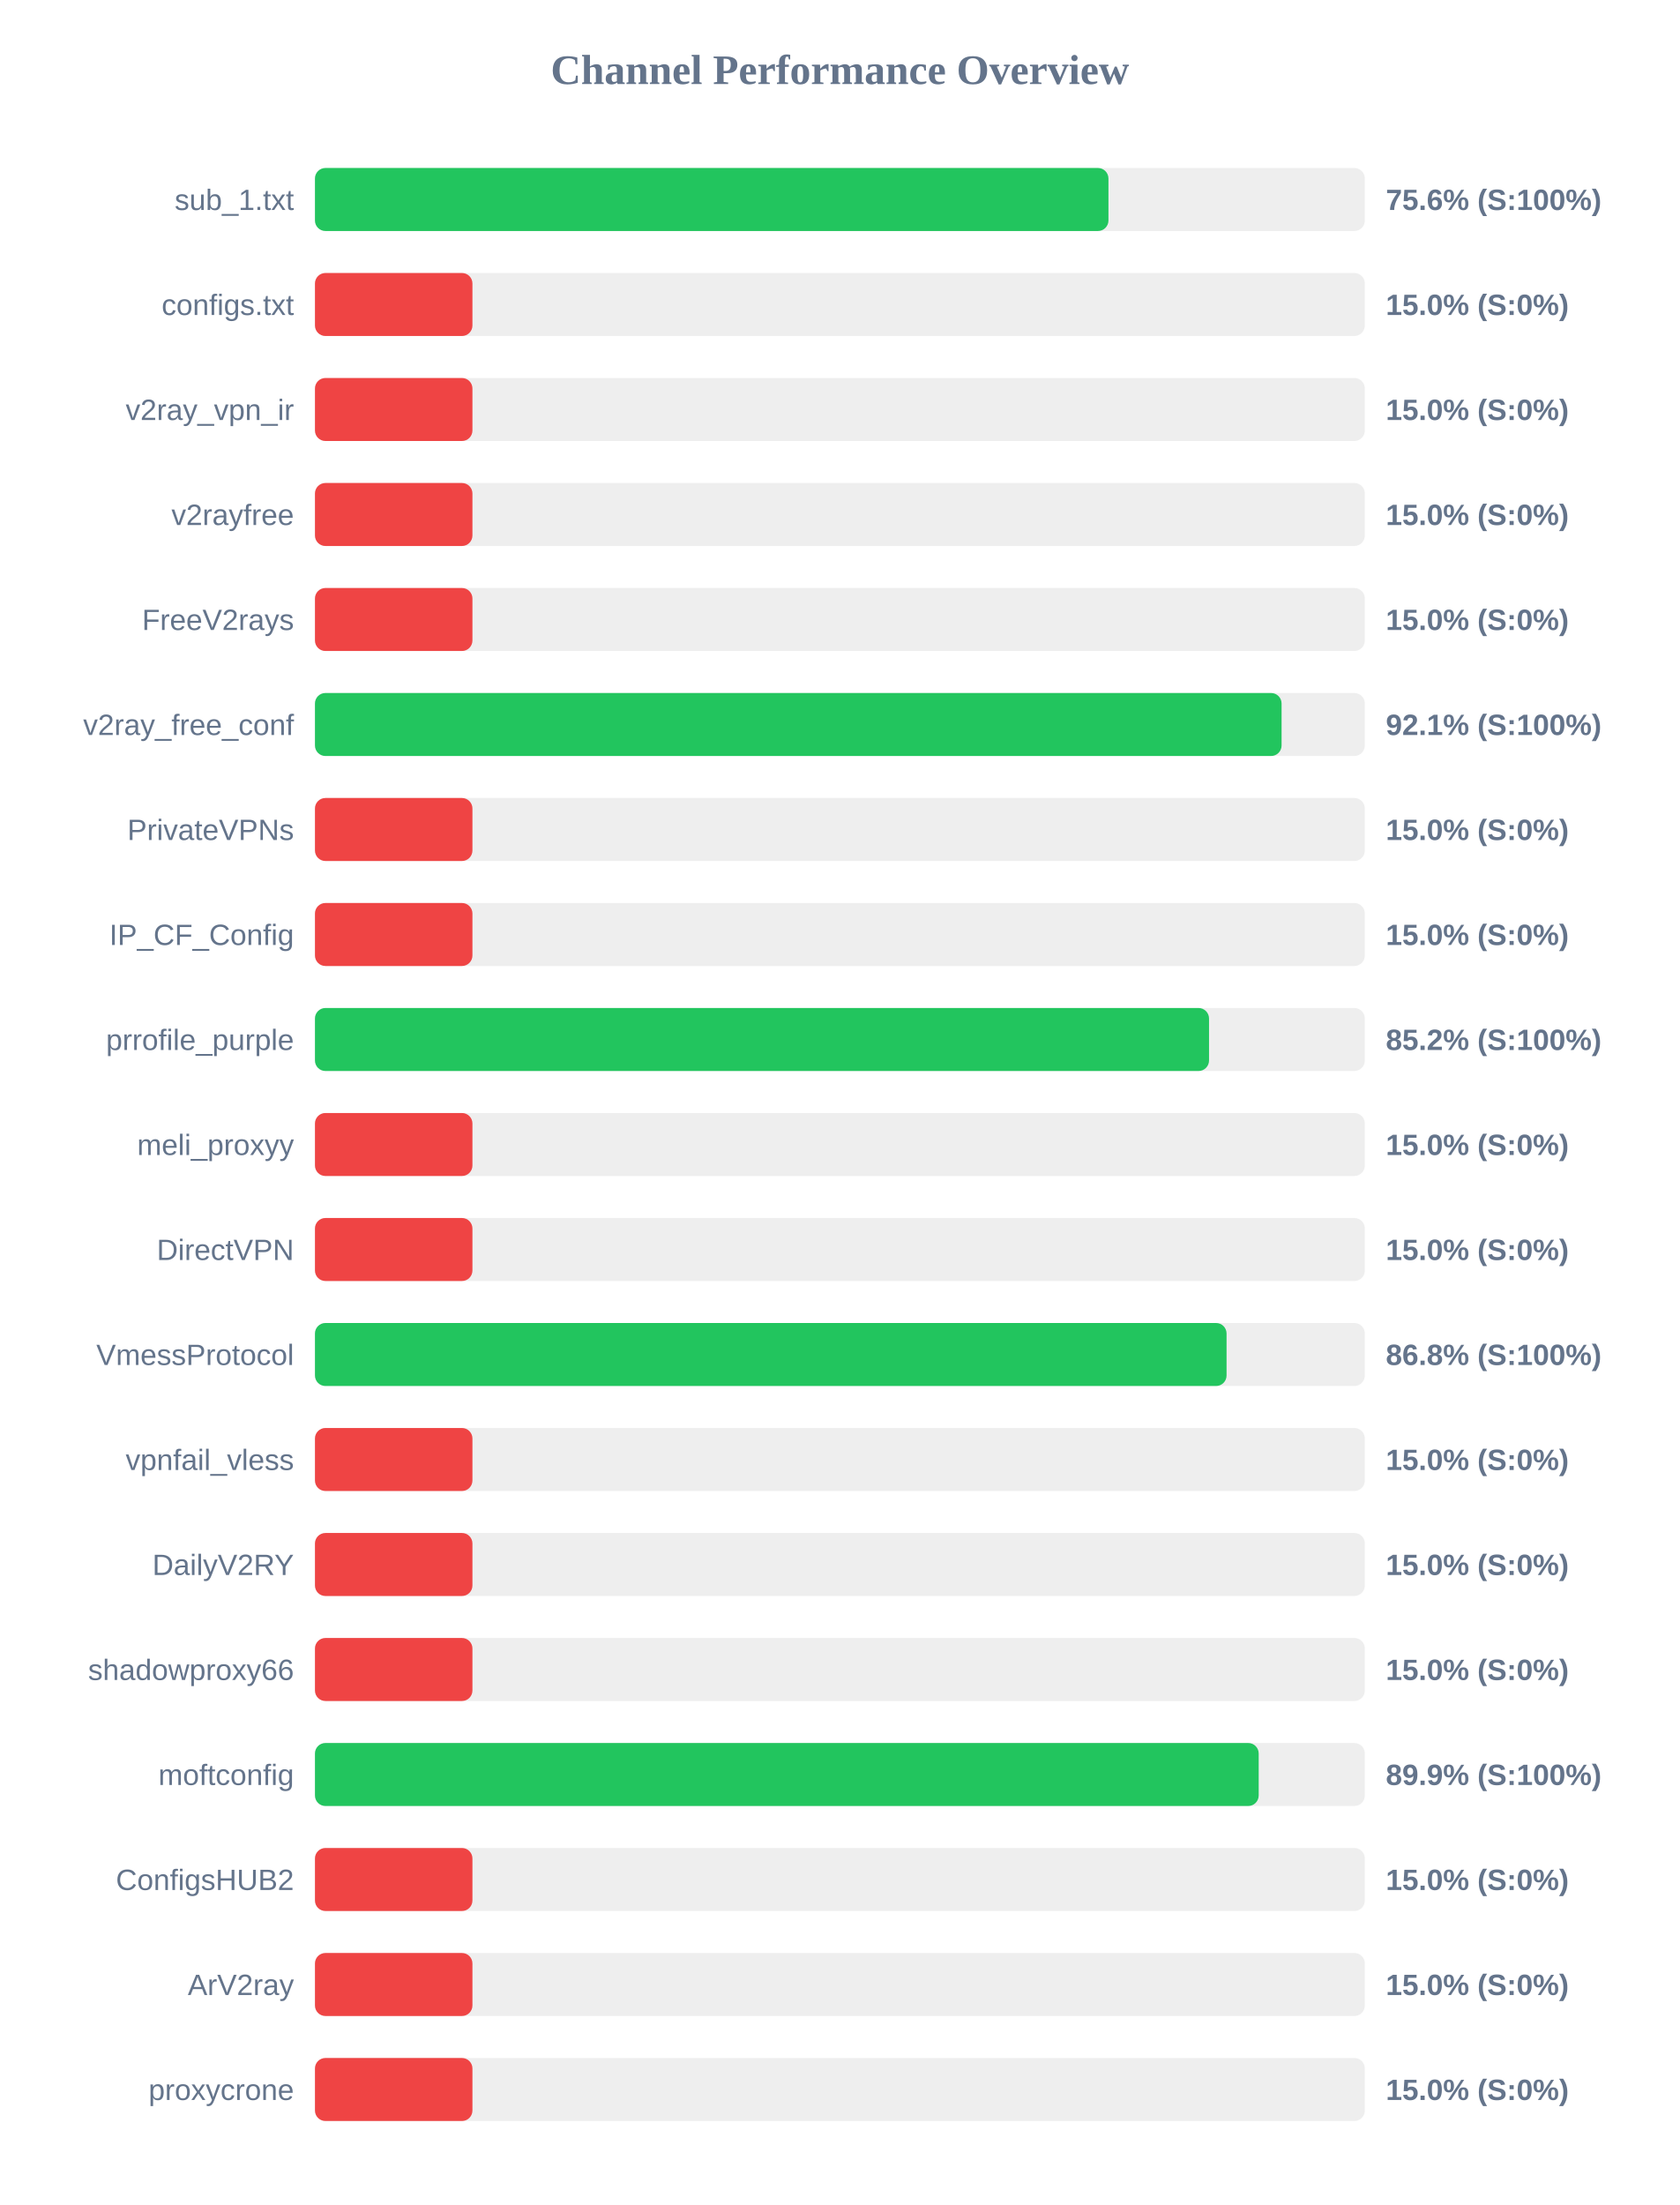
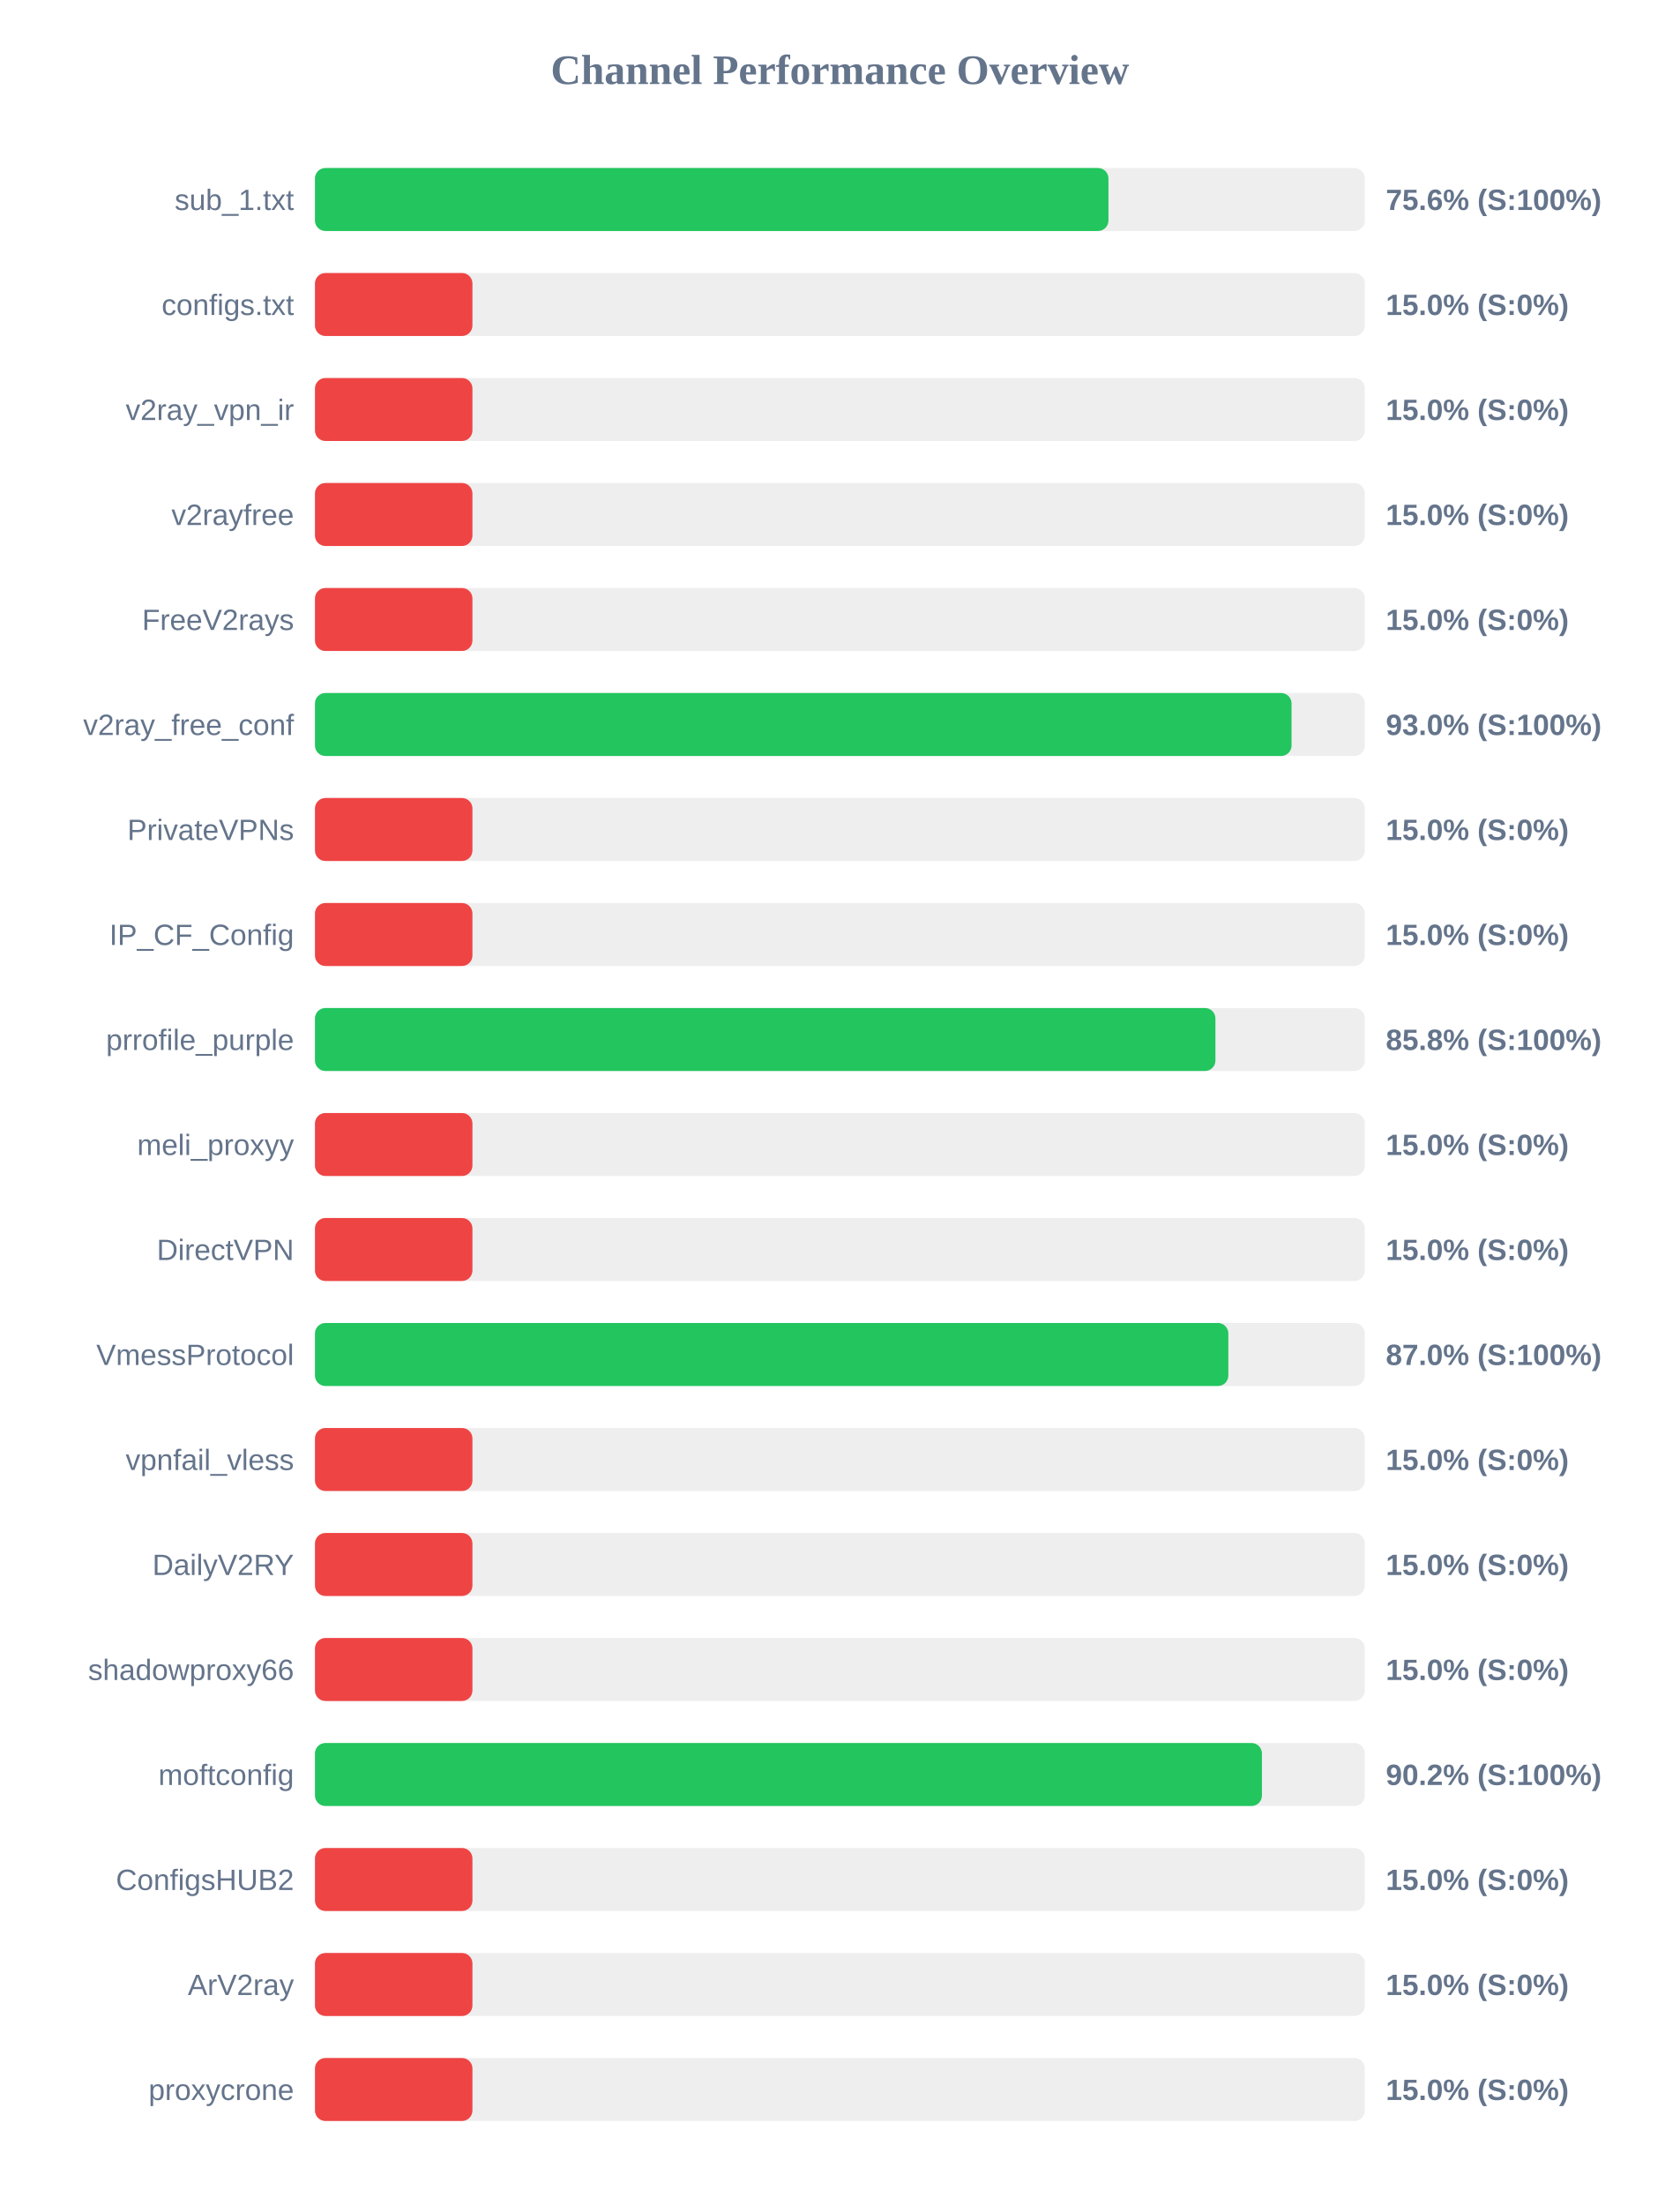
<svg xmlns="http://www.w3.org/2000/svg" width="800" height="1050" version="1.1">
  <style>
        .row { font: 14px Arial; fill: #64748b; }
        .score { font: bold 14px Arial; fill: #64748b; }
    </style>
  <text x="400" y="40" text-anchor="middle" font-size="20px" font-weight="bold" fill="#64748b">Channel Performance Overview</text>
  <rect x="150" y="80" width="500" height="30" fill="#eee" rx="5" />
  <rect x="150" y="80" width="377.9" height="30" fill="#22c55e" rx="5" />
  <text x="140" y="100" text-anchor="end" class="row">sub_1.txt</text>
  <text x="660" y="100" text-anchor="start" class="score">75.6% (S:100%)</text>
  <rect x="150" y="130" width="500" height="30" fill="#eee" rx="5" />
  <rect x="150" y="130" width="75.0" height="30" fill="#ef4444" rx="5" />
  <text x="140" y="150" text-anchor="end" class="row">configs.txt</text>
  <text x="660" y="150" text-anchor="start" class="score">15.0% (S:0%)</text>
  <rect x="150" y="180" width="500" height="30" fill="#eee" rx="5" />
  <rect x="150" y="180" width="75.0" height="30" fill="#ef4444" rx="5" />
  <text x="140" y="200" text-anchor="end" class="row">v2ray_vpn_ir</text>
  <text x="660" y="200" text-anchor="start" class="score">15.0% (S:0%)</text>
  <rect x="150" y="230" width="500" height="30" fill="#eee" rx="5" />
  <rect x="150" y="230" width="75.0" height="30" fill="#ef4444" rx="5" />
  <text x="140" y="250" text-anchor="end" class="row">v2rayfree</text>
  <text x="660" y="250" text-anchor="start" class="score">15.0% (S:0%)</text>
  <rect x="150" y="280" width="500" height="30" fill="#eee" rx="5" />
  <rect x="150" y="280" width="75.0" height="30" fill="#ef4444" rx="5" />
  <text x="140" y="300" text-anchor="end" class="row">FreeV2rays</text>
  <text x="660" y="300" text-anchor="start" class="score">15.0% (S:0%)</text>
  <rect x="150" y="330" width="500" height="30" fill="#eee" rx="5" />
-   <rect x="150" y="330" width="460.35" height="30" fill="#22c55e" rx="5" />
+   <rect x="150" y="330" width="465.1" height="30" fill="#22c55e" rx="5" />
  <text x="140" y="350" text-anchor="end" class="row">v2ray_free_conf</text>
-   <text x="660" y="350" text-anchor="start" class="score">92.1% (S:100%)</text>
+   <text x="660" y="350" text-anchor="start" class="score">93.0% (S:100%)</text>
  <rect x="150" y="380" width="500" height="30" fill="#eee" rx="5" />
  <rect x="150" y="380" width="75.0" height="30" fill="#ef4444" rx="5" />
  <text x="140" y="400" text-anchor="end" class="row">PrivateVPNs</text>
  <text x="660" y="400" text-anchor="start" class="score">15.0% (S:0%)</text>
  <rect x="150" y="430" width="500" height="30" fill="#eee" rx="5" />
  <rect x="150" y="430" width="75.0" height="30" fill="#ef4444" rx="5" />
  <text x="140" y="450" text-anchor="end" class="row">IP_CF_Config</text>
  <text x="660" y="450" text-anchor="start" class="score">15.0% (S:0%)</text>
  <rect x="150" y="480" width="500" height="30" fill="#eee" rx="5" />
-   <rect x="150" y="480" width="425.8" height="30" fill="#22c55e" rx="5" />
+   <rect x="150" y="480" width="428.85" height="30" fill="#22c55e" rx="5" />
  <text x="140" y="500" text-anchor="end" class="row">prrofile_purple</text>
-   <text x="660" y="500" text-anchor="start" class="score">85.2% (S:100%)</text>
+   <text x="660" y="500" text-anchor="start" class="score">85.8% (S:100%)</text>
  <rect x="150" y="530" width="500" height="30" fill="#eee" rx="5" />
  <rect x="150" y="530" width="75.0" height="30" fill="#ef4444" rx="5" />
  <text x="140" y="550" text-anchor="end" class="row">meli_proxyy</text>
  <text x="660" y="550" text-anchor="start" class="score">15.0% (S:0%)</text>
  <rect x="150" y="580" width="500" height="30" fill="#eee" rx="5" />
  <rect x="150" y="580" width="75.0" height="30" fill="#ef4444" rx="5" />
  <text x="140" y="600" text-anchor="end" class="row">DirectVPN</text>
  <text x="660" y="600" text-anchor="start" class="score">15.0% (S:0%)</text>
  <rect x="150" y="630" width="500" height="30" fill="#eee" rx="5" />
-   <rect x="150" y="630" width="434.15" height="30" fill="#22c55e" rx="5" />
+   <rect x="150" y="630" width="435.0" height="30" fill="#22c55e" rx="5" />
  <text x="140" y="650" text-anchor="end" class="row">VmessProtocol</text>
-   <text x="660" y="650" text-anchor="start" class="score">86.8% (S:100%)</text>
+   <text x="660" y="650" text-anchor="start" class="score">87.0% (S:100%)</text>
  <rect x="150" y="680" width="500" height="30" fill="#eee" rx="5" />
  <rect x="150" y="680" width="75.0" height="30" fill="#ef4444" rx="5" />
  <text x="140" y="700" text-anchor="end" class="row">vpnfail_vless</text>
  <text x="660" y="700" text-anchor="start" class="score">15.0% (S:0%)</text>
  <rect x="150" y="730" width="500" height="30" fill="#eee" rx="5" />
  <rect x="150" y="730" width="75.0" height="30" fill="#ef4444" rx="5" />
  <text x="140" y="750" text-anchor="end" class="row">DailyV2RY</text>
  <text x="660" y="750" text-anchor="start" class="score">15.0% (S:0%)</text>
  <rect x="150" y="780" width="500" height="30" fill="#eee" rx="5" />
  <rect x="150" y="780" width="75.0" height="30" fill="#ef4444" rx="5" />
  <text x="140" y="800" text-anchor="end" class="row">shadowproxy66</text>
  <text x="660" y="800" text-anchor="start" class="score">15.0% (S:0%)</text>
  <rect x="150" y="830" width="500" height="30" fill="#eee" rx="5" />
-   <rect x="150" y="830" width="449.45" height="30" fill="#22c55e" rx="5" />
+   <rect x="150" y="830" width="451.0" height="30" fill="#22c55e" rx="5" />
  <text x="140" y="850" text-anchor="end" class="row">moftconfig</text>
-   <text x="660" y="850" text-anchor="start" class="score">89.9% (S:100%)</text>
+   <text x="660" y="850" text-anchor="start" class="score">90.2% (S:100%)</text>
  <rect x="150" y="880" width="500" height="30" fill="#eee" rx="5" />
  <rect x="150" y="880" width="75.0" height="30" fill="#ef4444" rx="5" />
  <text x="140" y="900" text-anchor="end" class="row">ConfigsHUB2</text>
  <text x="660" y="900" text-anchor="start" class="score">15.0% (S:0%)</text>
  <rect x="150" y="930" width="500" height="30" fill="#eee" rx="5" />
  <rect x="150" y="930" width="75.0" height="30" fill="#ef4444" rx="5" />
  <text x="140" y="950" text-anchor="end" class="row">ArV2ray</text>
  <text x="660" y="950" text-anchor="start" class="score">15.0% (S:0%)</text>
  <rect x="150" y="980" width="500" height="30" fill="#eee" rx="5" />
  <rect x="150" y="980" width="75.0" height="30" fill="#ef4444" rx="5" />
  <text x="140" y="1000" text-anchor="end" class="row">proxycrone</text>
  <text x="660" y="1000" text-anchor="start" class="score">15.0% (S:0%)</text>
</svg>
